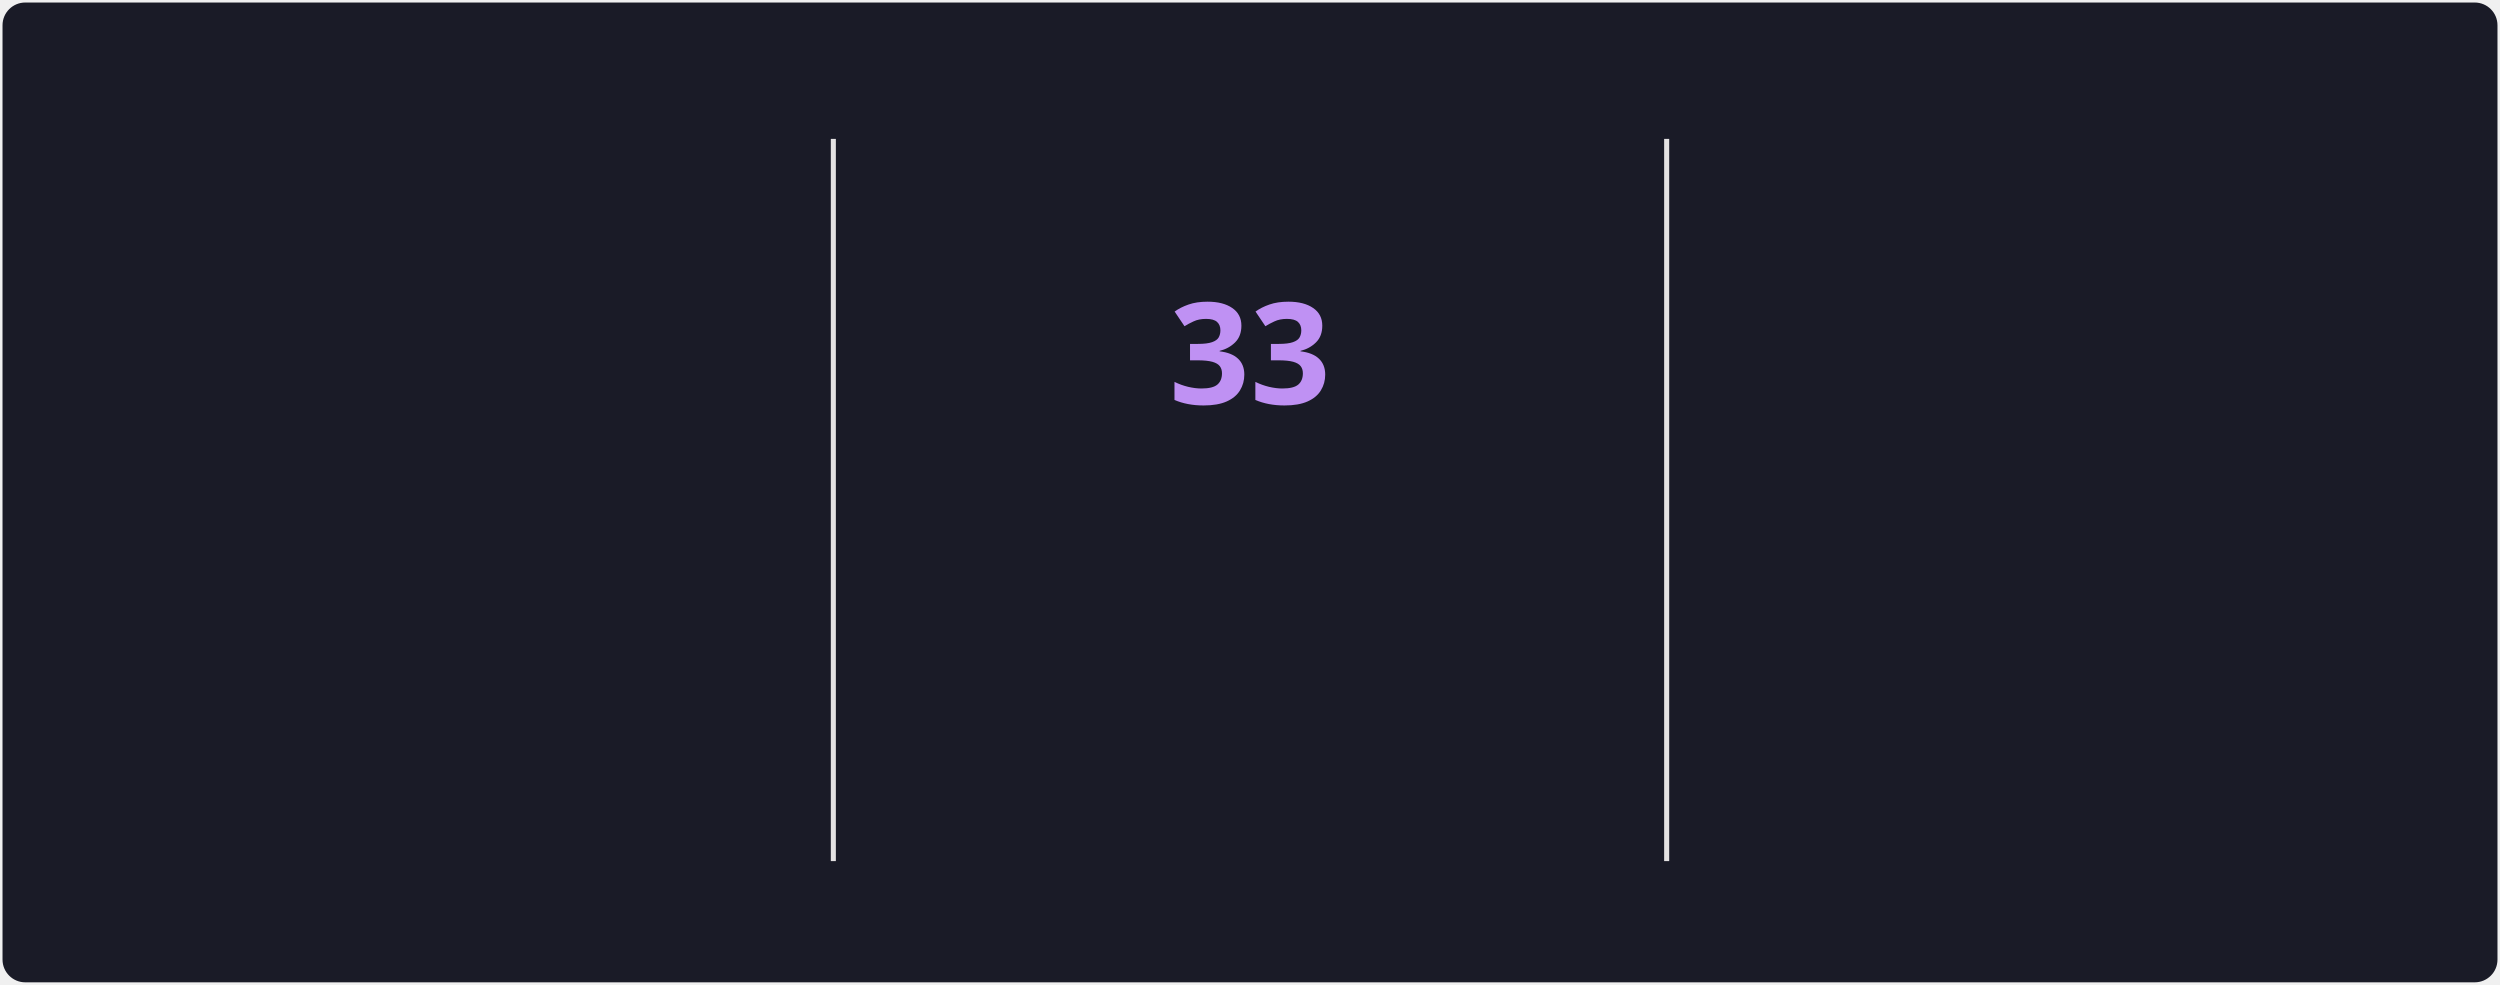
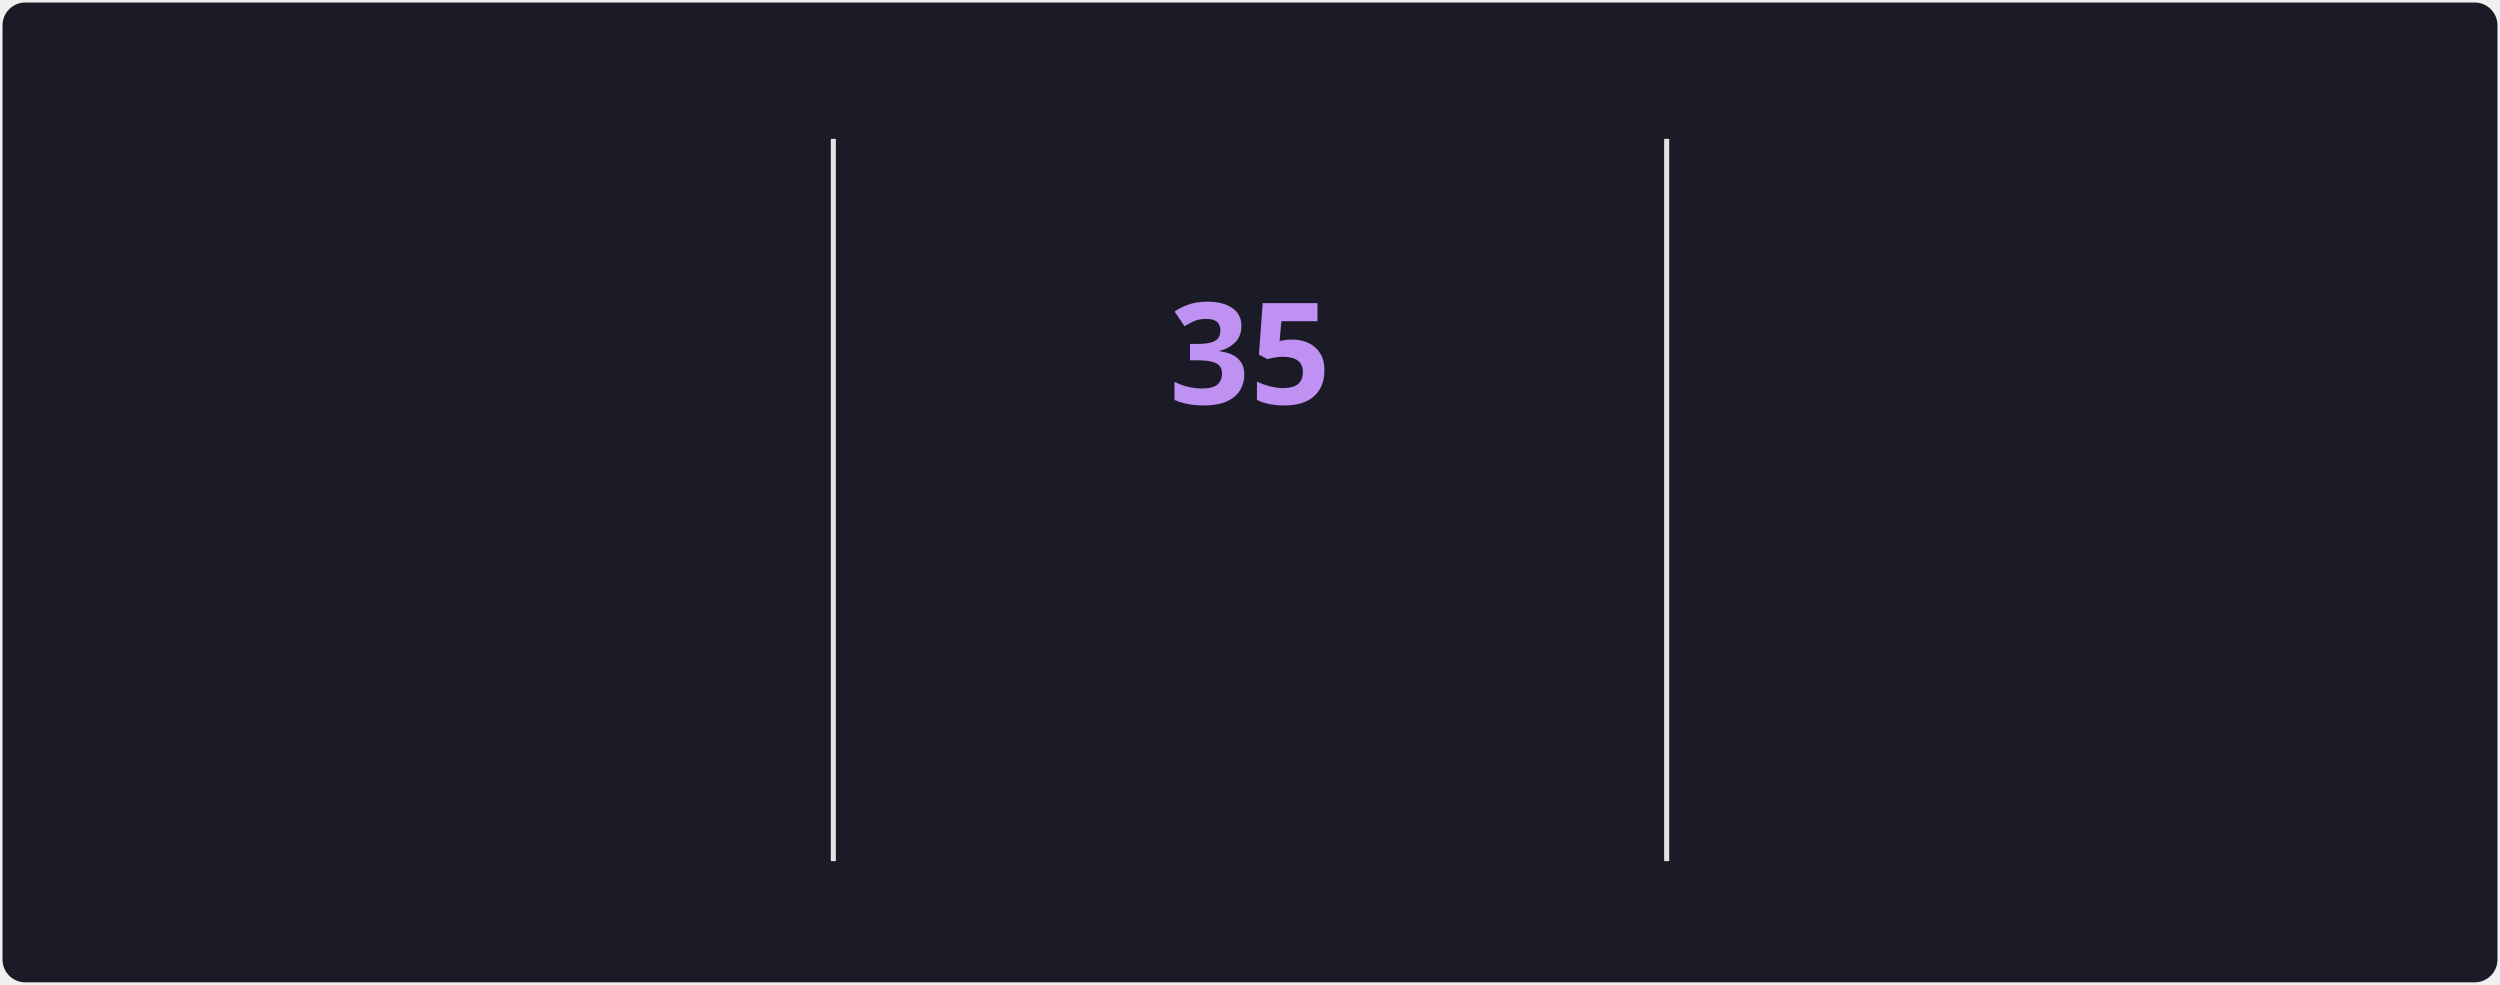
<svg xmlns="http://www.w3.org/2000/svg" style="isolation: isolate" viewBox="0 0 495 195" width="495px" height="195px" direction="ltr">
  <style>
            @keyframes currstreak {
                0% { font-size: 3px; opacity: 0.2; }
                80% { font-size: 34px; opacity: 1; }
                100% { font-size: 28px; opacity: 1; }
            }
            @keyframes fadein {
                0% { opacity: 0; }
                100% { opacity: 1; }
            }
        </style>
  <defs>
    <clipPath id="outer_rectangle">
      <rect width="495" height="195" rx="4.5" />
    </clipPath>
    <mask id="mask_out_ring_behind_fire">
      <rect width="495" height="195" fill="white" />
      <ellipse id="mask-ellipse" cx="247.5" cy="32" rx="13" ry="18" fill="black" />
    </mask>
  </defs>
  <g clip-path="url(#outer_rectangle)">
    <g style="isolation: isolate">
      <rect stroke="#000000" stroke-opacity="0" fill="#1A1B27" rx="4.5" x="0.5" y="0.5" width="494" height="194" />
    </g>
    <g style="isolation: isolate">
      <line x1="165" y1="28" x2="165" y2="170" vector-effect="non-scaling-stroke" stroke-width="1" stroke="#E4E2E2" stroke-linejoin="miter" stroke-linecap="square" stroke-miterlimit="3" />
      <line x1="330" y1="28" x2="330" y2="170" vector-effect="non-scaling-stroke" stroke-width="1" stroke="#E4E2E2" stroke-linejoin="miter" stroke-linecap="square" stroke-miterlimit="3" />
    </g>
    <g style="isolation: isolate">
      <g transform="translate(82.5, 48)">
        <text x="0" y="32" stroke-width="0" text-anchor="middle" fill="#70A5FD" stroke="none" font-family="&quot;Segoe UI&quot;, Ubuntu, sans-serif" font-weight="700" font-size="28px" font-style="normal" style="opacity: 0; animation: fadein 0.5s linear forwards 0.6s">
-                         1,586
+                         1,588
                    </text>
      </g>
      <g transform="translate(82.5, 84)">
        <text x="0" y="32" stroke-width="0" text-anchor="middle" fill="#70A5FD" stroke="none" font-family="&quot;Segoe UI&quot;, Ubuntu, sans-serif" font-weight="400" font-size="14px" font-style="normal" style="opacity: 0; animation: fadein 0.5s linear forwards 0.7s">
                        Total Contributions
                    </text>
      </g>
      <g transform="translate(82.5, 114)">
        <text x="0" y="32" stroke-width="0" text-anchor="middle" fill="#38BDAE" stroke="none" font-family="&quot;Segoe UI&quot;, Ubuntu, sans-serif" font-weight="400" font-size="12px" font-style="normal" style="opacity: 0; animation: fadein 0.5s linear forwards 0.8s">
                        Jun 4, 2021 - Present
                    </text>
      </g>
    </g>
    <g style="isolation: isolate">
      <g transform="translate(247.5, 108)">
        <text x="0" y="32" stroke-width="0" text-anchor="middle" fill="#BF91F3" stroke="none" font-family="&quot;Segoe UI&quot;, Ubuntu, sans-serif" font-weight="700" font-size="14px" font-style="normal" style="opacity: 0; animation: fadein 0.5s linear forwards 0.9s">
                        Current Streak
                    </text>
      </g>
      <g transform="translate(247.5, 145)">
        <text x="0" y="21" stroke-width="0" text-anchor="middle" fill="#38BDAE" stroke="none" font-family="&quot;Segoe UI&quot;, Ubuntu, sans-serif" font-weight="400" font-size="12px" font-style="normal" style="opacity: 0; animation: fadein 0.5s linear forwards 0.9s">
-                         Jun 25 - Jul 27
+                         Jun 25 - Jul 29
                    </text>
      </g>
      <g mask="url(#mask_out_ring_behind_fire)">
        <circle cx="247.5" cy="71" r="40" fill="none" stroke="#70A5FD" stroke-width="5" style="opacity: 0; animation: fadein 0.5s linear forwards 0.4s" />
      </g>
      <g transform="translate(247.5, 19.5)" stroke-opacity="0" style="opacity: 0; animation: fadein 0.5s linear forwards 0.6s">
        <path d="M -12 -0.5 L 15 -0.5 L 15 23.5 L -12 23.5 L -12 -0.5 Z" fill="none" />
        <path d="M 1.5 0.67 C 1.5 0.67 2.24 3.32 2.24 5.47 C 2.24 7.53 0.89 9.2 -1.17 9.2 C -3.23 9.2 -4.79 7.53 -4.79 5.47 L -4.76 5.11 C -6.78 7.51 -8 10.62 -8 13.99 C -8 18.41 -4.42 22 0 22 C 4.42 22 8 18.41 8 13.99 C 8 8.6 5.41 3.79 1.5 0.67 Z M -0.29 19 C -2.07 19 -3.51 17.6 -3.51 15.86 C -3.51 14.24 -2.46 13.1 -0.7 12.74 C 1.07 12.38 2.9 11.53 3.92 10.16 C 4.31 11.45 4.51 12.81 4.51 14.2 C 4.51 16.85 2.36 19 -0.29 19 Z" fill="#70A5FD" stroke-opacity="0" />
      </g>
      <g transform="translate(247.5, 48)">
        <text x="0" y="32" stroke-width="0" text-anchor="middle" fill="#BF91F3" stroke="none" font-family="&quot;Segoe UI&quot;, Ubuntu, sans-serif" font-weight="700" font-size="28px" font-style="normal" style="animation: currstreak 0.6s linear forwards">
-                         33
+                         35
                    </text>
      </g>
    </g>
    <g style="isolation: isolate">
      <g transform="translate(412.5, 48)">
        <text x="0" y="32" stroke-width="0" text-anchor="middle" fill="#70A5FD" stroke="none" font-family="&quot;Segoe UI&quot;, Ubuntu, sans-serif" font-weight="700" font-size="28px" font-style="normal" style="opacity: 0; animation: fadein 0.5s linear forwards 1.2s">
-                         33
+                         35
                    </text>
      </g>
      <g transform="translate(412.5, 84)">
        <text x="0" y="32" stroke-width="0" text-anchor="middle" fill="#70A5FD" stroke="none" font-family="&quot;Segoe UI&quot;, Ubuntu, sans-serif" font-weight="400" font-size="14px" font-style="normal" style="opacity: 0; animation: fadein 0.5s linear forwards 1.3s">
                        Longest Streak
                    </text>
      </g>
      <g transform="translate(412.5, 114)">
        <text x="0" y="32" stroke-width="0" text-anchor="middle" fill="#38BDAE" stroke="none" font-family="&quot;Segoe UI&quot;, Ubuntu, sans-serif" font-weight="400" font-size="12px" font-style="normal" style="opacity: 0; animation: fadein 0.5s linear forwards 1.4s">
-                         Jun 25 - Jul 27
+                         Jun 25 - Jul 29
                    </text>
      </g>
    </g>
  </g>
</svg>
